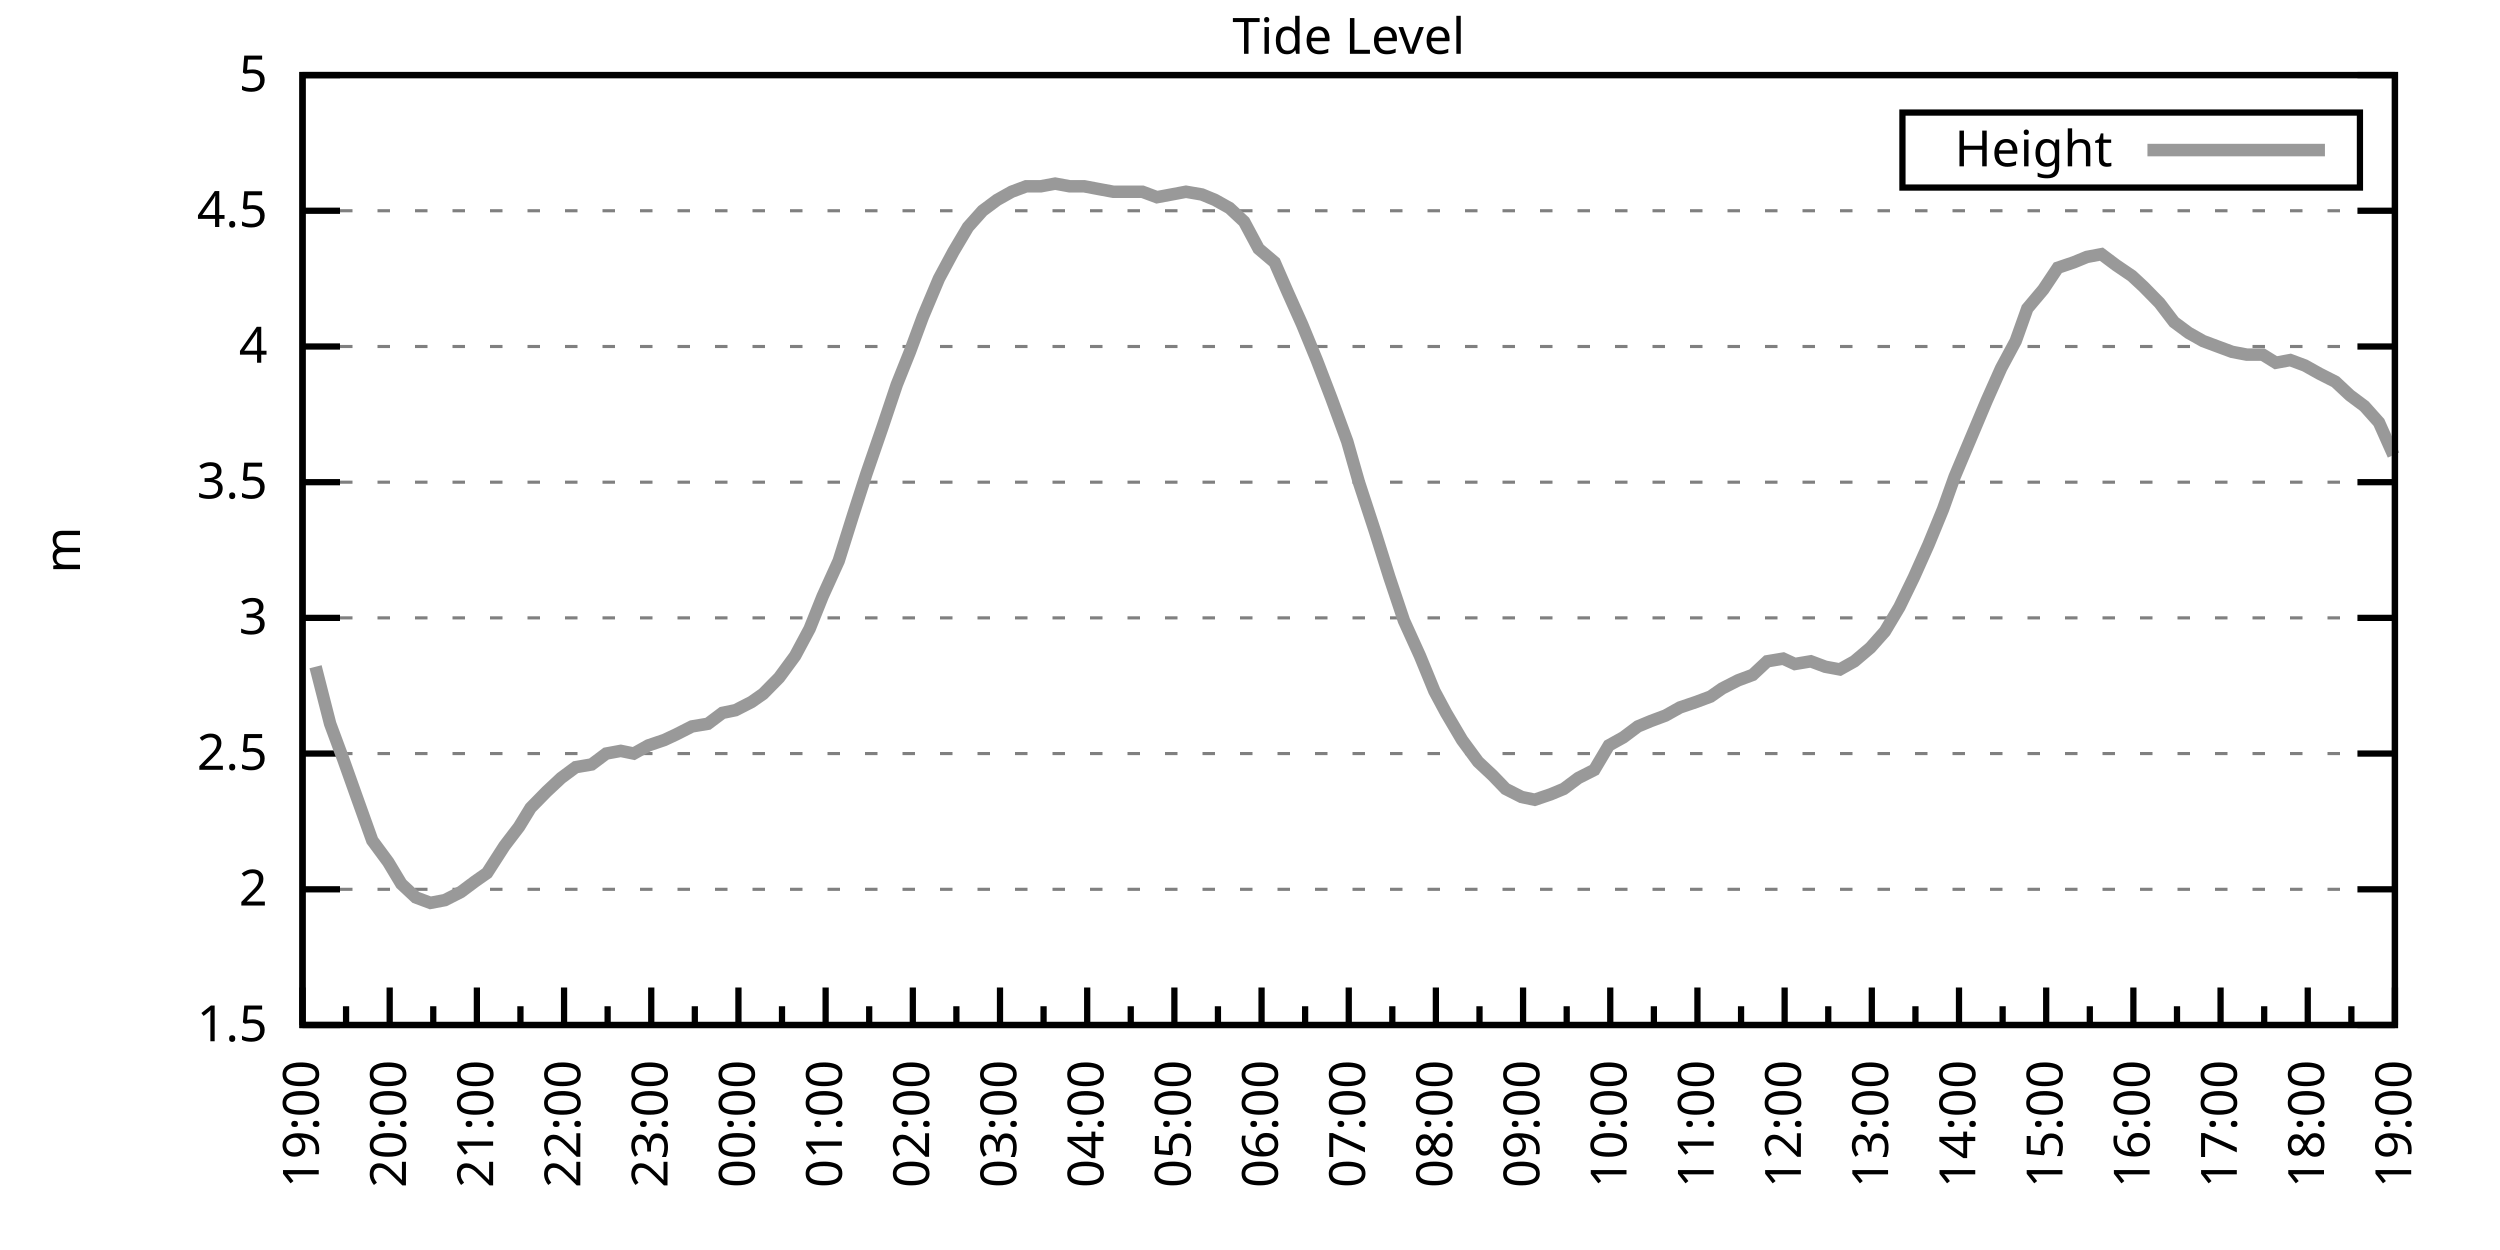
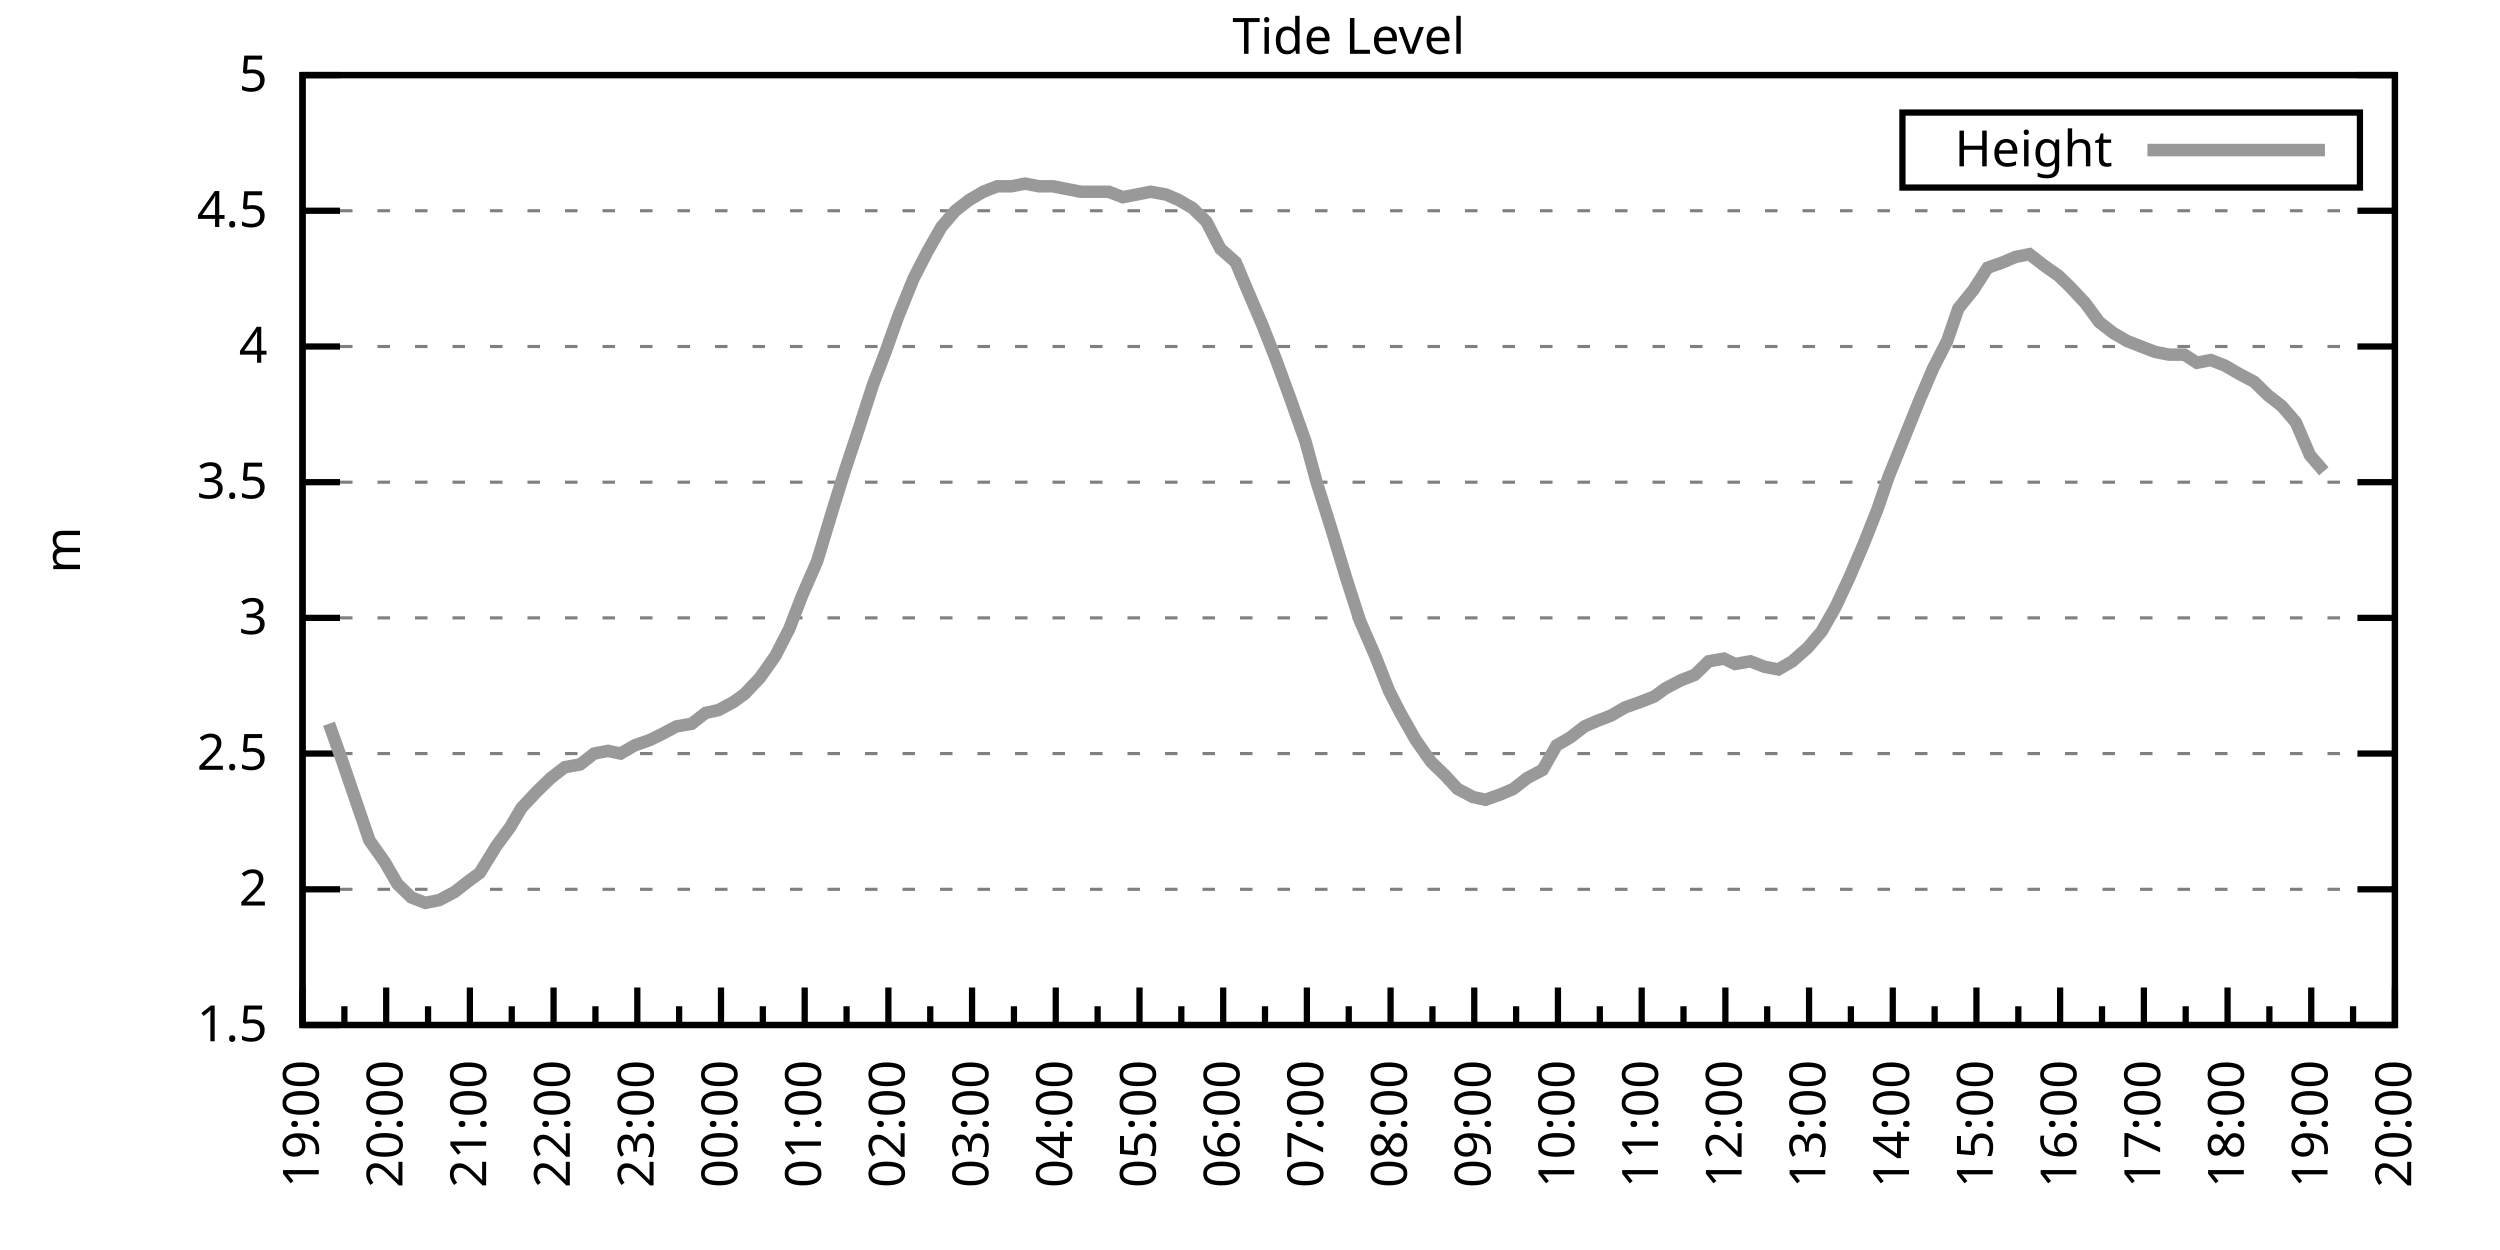
<svg xmlns="http://www.w3.org/2000/svg" xmlns:xlink="http://www.w3.org/1999/xlink" width="400" height="200" viewBox="0 0 400 200">
  <g id="gnuplot_canvas">
    <rect x="0" y="0" width="400" height="200" fill="none" />
    <defs>
      <circle id="gpDot" r="0.5" stroke-width="0.5" stroke="currentColor" />
      <path id="gpPt0" stroke-width="0.333" stroke="currentColor" d="M-1,0 h2 M0,-1 v2" />
      <path id="gpPt1" stroke-width="0.333" stroke="currentColor" d="M-1,-1 L1,1 M1,-1 L-1,1" />
      <path id="gpPt2" stroke-width="0.333" stroke="currentColor" d="M-1,0 L1,0 M0,-1 L0,1 M-1,-1 L1,1 M-1,1 L1,-1" />
      <rect id="gpPt3" stroke-width="0.333" stroke="currentColor" x="-1" y="-1" width="2" height="2" />
      <rect id="gpPt4" stroke-width="0.333" stroke="currentColor" fill="currentColor" x="-1" y="-1" width="2" height="2" />
      <circle id="gpPt5" stroke-width="0.333" stroke="currentColor" cx="0" cy="0" r="1" />
      <use xlink:href="#gpPt5" id="gpPt6" fill="currentColor" stroke="none" />
      <path id="gpPt7" stroke-width="0.333" stroke="currentColor" d="M0,-1.33 L-1.33,0.67 L1.33,0.67 z" />
      <use xlink:href="#gpPt7" id="gpPt8" fill="currentColor" stroke="none" />
      <use xlink:href="#gpPt7" id="gpPt9" stroke="currentColor" transform="rotate(180)" />
      <use xlink:href="#gpPt9" id="gpPt10" fill="currentColor" stroke="none" />
      <use xlink:href="#gpPt3" id="gpPt11" stroke="currentColor" transform="rotate(45)" />
      <use xlink:href="#gpPt11" id="gpPt12" fill="currentColor" stroke="none" />
      <path id="gpPt13" stroke-width="0.333" stroke="currentColor" d="M0,1.330 L1.265,0.411 L0.782,-1.067 L-0.782,-1.076 L-1.265,0.411 z" />
      <use xlink:href="#gpPt13" id="gpPt14" fill="currentColor" stroke="none" />
      <filter id="textbox" filterUnits="objectBoundingBox" x="0" y="0" height="1" width="1">
        <feFlood flood-color="white" flood-opacity="1" result="bgnd" />
        <feComposite in="SourceGraphic" in2="bgnd" operator="atop" />
      </filter>
      <filter id="greybox" filterUnits="objectBoundingBox" x="0" y="0" height="1" width="1">
        <feFlood flood-color="lightgrey" flood-opacity="1" result="grey" />
        <feComposite in="SourceGraphic" in2="grey" operator="atop" />
      </filter>
    </defs>
    <g fill="none" color="white" stroke="currentColor" stroke-width="1.00" stroke-linecap="butt" stroke-linejoin="miter">
</g>
    <g fill="none" color="black" stroke="currentColor" stroke-width="1.00" stroke-linecap="butt" stroke-linejoin="miter">
      <g stroke="none" shape-rendering="crispEdges">
        <polygon fill="rgb(255, 255, 255)" points="48.40,164.00 383.18,164.00 383.18,12.02 48.40,12.02 " />
      </g>
    </g>
    <g fill="none" color="black" stroke="currentColor" stroke-width="1.00" stroke-linecap="butt" stroke-linejoin="miter">
</g>
    <g fill="none" color="black" stroke="black" stroke-width="0.50" stroke-linecap="butt" stroke-linejoin="miter">
</g>
    <g fill="none" color="gray" stroke="currentColor" stroke-width="0.50" stroke-linecap="butt" stroke-linejoin="miter">
      <path stroke="gray" stroke-dasharray="2,4" class="gridline" d="M48.40,164.00 L383.19,164.00  " />
    </g>
    <g fill="none" color="gray" stroke="gray" stroke-width="1.00" stroke-linecap="butt" stroke-linejoin="miter">
</g>
    <g fill="none" color="black" stroke="currentColor" stroke-width="1.00" stroke-linecap="butt" stroke-linejoin="miter">
      <path stroke="black" d="M48.40,164.00 L54.40,164.00 M383.19,164.00 L377.19,164.00  " />
      <g transform="translate(42.80,166.60)" stroke="none" fill="black" font-family="Sans" font-size="8.00" text-anchor="end">
        <text>
          <tspan font-family="Sans"> 1.5</tspan>
        </text>
      </g>
    </g>
    <g fill="none" color="black" stroke="currentColor" stroke-width="1.00" stroke-linecap="butt" stroke-linejoin="miter">
</g>
    <g fill="none" color="black" stroke="black" stroke-width="0.50" stroke-linecap="butt" stroke-linejoin="miter">
</g>
    <g fill="none" color="gray" stroke="currentColor" stroke-width="0.50" stroke-linecap="butt" stroke-linejoin="miter">
      <path stroke="gray" stroke-dasharray="2,4" class="gridline" d="M48.40,142.29 L383.19,142.29  " />
    </g>
    <g fill="none" color="gray" stroke="gray" stroke-width="1.00" stroke-linecap="butt" stroke-linejoin="miter">
</g>
    <g fill="none" color="black" stroke="currentColor" stroke-width="1.00" stroke-linecap="butt" stroke-linejoin="miter">
      <path stroke="black" d="M48.40,142.29 L54.40,142.29 M383.19,142.29 L377.19,142.29  " />
      <g transform="translate(42.80,144.89)" stroke="none" fill="black" font-family="Sans" font-size="8.00" text-anchor="end">
        <text>
          <tspan font-family="Sans"> 2</tspan>
        </text>
      </g>
    </g>
    <g fill="none" color="black" stroke="currentColor" stroke-width="1.00" stroke-linecap="butt" stroke-linejoin="miter">
</g>
    <g fill="none" color="black" stroke="black" stroke-width="0.50" stroke-linecap="butt" stroke-linejoin="miter">
</g>
    <g fill="none" color="gray" stroke="currentColor" stroke-width="0.50" stroke-linecap="butt" stroke-linejoin="miter">
      <path stroke="gray" stroke-dasharray="2,4" class="gridline" d="M48.40,120.57 L383.19,120.57  " />
    </g>
    <g fill="none" color="gray" stroke="gray" stroke-width="1.00" stroke-linecap="butt" stroke-linejoin="miter">
</g>
    <g fill="none" color="black" stroke="currentColor" stroke-width="1.00" stroke-linecap="butt" stroke-linejoin="miter">
      <path stroke="black" d="M48.40,120.57 L54.40,120.57 M383.19,120.57 L377.19,120.57  " />
      <g transform="translate(42.80,123.17)" stroke="none" fill="black" font-family="Sans" font-size="8.00" text-anchor="end">
        <text>
          <tspan font-family="Sans"> 2.5</tspan>
        </text>
      </g>
    </g>
    <g fill="none" color="black" stroke="currentColor" stroke-width="1.00" stroke-linecap="butt" stroke-linejoin="miter">
</g>
    <g fill="none" color="black" stroke="black" stroke-width="0.50" stroke-linecap="butt" stroke-linejoin="miter">
</g>
    <g fill="none" color="gray" stroke="currentColor" stroke-width="0.50" stroke-linecap="butt" stroke-linejoin="miter">
      <path stroke="gray" stroke-dasharray="2,4" class="gridline" d="M48.40,98.86 L383.19,98.86  " />
    </g>
    <g fill="none" color="gray" stroke="gray" stroke-width="1.00" stroke-linecap="butt" stroke-linejoin="miter">
</g>
    <g fill="none" color="black" stroke="currentColor" stroke-width="1.00" stroke-linecap="butt" stroke-linejoin="miter">
      <path stroke="black" d="M48.40,98.86 L54.40,98.86 M383.19,98.86 L377.19,98.86  " />
      <g transform="translate(42.80,101.46)" stroke="none" fill="black" font-family="Sans" font-size="8.00" text-anchor="end">
        <text>
          <tspan font-family="Sans"> 3</tspan>
        </text>
      </g>
    </g>
    <g fill="none" color="black" stroke="currentColor" stroke-width="1.00" stroke-linecap="butt" stroke-linejoin="miter">
</g>
    <g fill="none" color="black" stroke="black" stroke-width="0.50" stroke-linecap="butt" stroke-linejoin="miter">
</g>
    <g fill="none" color="gray" stroke="currentColor" stroke-width="0.50" stroke-linecap="butt" stroke-linejoin="miter">
      <path stroke="gray" stroke-dasharray="2,4" class="gridline" d="M48.40,77.15 L383.19,77.15  " />
    </g>
    <g fill="none" color="gray" stroke="gray" stroke-width="1.00" stroke-linecap="butt" stroke-linejoin="miter">
</g>
    <g fill="none" color="black" stroke="currentColor" stroke-width="1.00" stroke-linecap="butt" stroke-linejoin="miter">
      <path stroke="black" d="M48.40,77.15 L54.40,77.15 M383.19,77.15 L377.19,77.15  " />
      <g transform="translate(42.80,79.75)" stroke="none" fill="black" font-family="Sans" font-size="8.00" text-anchor="end">
        <text>
          <tspan font-family="Sans"> 3.5</tspan>
        </text>
      </g>
    </g>
    <g fill="none" color="black" stroke="currentColor" stroke-width="1.00" stroke-linecap="butt" stroke-linejoin="miter">
</g>
    <g fill="none" color="black" stroke="black" stroke-width="0.50" stroke-linecap="butt" stroke-linejoin="miter">
</g>
    <g fill="none" color="gray" stroke="currentColor" stroke-width="0.50" stroke-linecap="butt" stroke-linejoin="miter">
      <path stroke="gray" stroke-dasharray="2,4" class="gridline" d="M48.40,55.44 L383.19,55.44  " />
    </g>
    <g fill="none" color="gray" stroke="gray" stroke-width="1.00" stroke-linecap="butt" stroke-linejoin="miter">
</g>
    <g fill="none" color="black" stroke="currentColor" stroke-width="1.00" stroke-linecap="butt" stroke-linejoin="miter">
      <path stroke="black" d="M48.40,55.44 L54.40,55.44 M383.19,55.44 L377.19,55.44  " />
      <g transform="translate(42.80,58.04)" stroke="none" fill="black" font-family="Sans" font-size="8.00" text-anchor="end">
        <text>
          <tspan font-family="Sans"> 4</tspan>
        </text>
      </g>
    </g>
    <g fill="none" color="black" stroke="currentColor" stroke-width="1.00" stroke-linecap="butt" stroke-linejoin="miter">
</g>
    <g fill="none" color="black" stroke="black" stroke-width="0.50" stroke-linecap="butt" stroke-linejoin="miter">
</g>
    <g fill="none" color="gray" stroke="currentColor" stroke-width="0.50" stroke-linecap="butt" stroke-linejoin="miter">
      <path stroke="gray" stroke-dasharray="2,4" class="gridline" d="M48.40,33.72 L383.19,33.72  " />
    </g>
    <g fill="none" color="gray" stroke="gray" stroke-width="1.00" stroke-linecap="butt" stroke-linejoin="miter">
</g>
    <g fill="none" color="black" stroke="currentColor" stroke-width="1.00" stroke-linecap="butt" stroke-linejoin="miter">
      <path stroke="black" d="M48.40,33.72 L54.40,33.72 M383.19,33.72 L377.19,33.72  " />
      <g transform="translate(42.80,36.32)" stroke="none" fill="black" font-family="Sans" font-size="8.00" text-anchor="end">
        <text>
          <tspan font-family="Sans"> 4.5</tspan>
        </text>
      </g>
    </g>
    <g fill="none" color="black" stroke="currentColor" stroke-width="1.00" stroke-linecap="butt" stroke-linejoin="miter">
</g>
    <g fill="none" color="black" stroke="black" stroke-width="0.50" stroke-linecap="butt" stroke-linejoin="miter">
</g>
    <g fill="none" color="gray" stroke="currentColor" stroke-width="0.50" stroke-linecap="butt" stroke-linejoin="miter">
      <path stroke="gray" stroke-dasharray="2,4" class="gridline" d="M48.40,12.01 L383.19,12.01  " />
    </g>
    <g fill="none" color="gray" stroke="gray" stroke-width="1.00" stroke-linecap="butt" stroke-linejoin="miter">
</g>
    <g fill="none" color="black" stroke="currentColor" stroke-width="1.00" stroke-linecap="butt" stroke-linejoin="miter">
      <path stroke="black" d="M48.40,12.01 L54.40,12.01 M383.19,12.01 L377.19,12.01  " />
      <g transform="translate(42.80,14.61)" stroke="none" fill="black" font-family="Sans" font-size="8.00" text-anchor="end">
        <text>
          <tspan font-family="Sans"> 5</tspan>
        </text>
      </g>
    </g>
    <g fill="none" color="black" stroke="currentColor" stroke-width="1.00" stroke-linecap="butt" stroke-linejoin="miter">
      <path stroke="black" d="M48.40,164.00 L48.40,158.00  " />
      <g transform="translate(51.00,169.60) rotate(270)" stroke="none" fill="black" font-family="Sans" font-size="8.00" text-anchor="end">
        <text>
          <tspan font-family="Sans">19:00</tspan>
        </text>
      </g>
    </g>
    <g fill="none" color="black" stroke="currentColor" stroke-width="1.00" stroke-linecap="butt" stroke-linejoin="miter">
-       <path stroke="black" d="M55.37,164.00 L55.37,161.00 M62.35,164.00 L62.35,158.00  " />
-       <g transform="translate(64.95,169.60) rotate(270)" stroke="none" fill="black" font-family="Sans" font-size="8.00" text-anchor="end">
+       <path stroke="black" d="M55.10,164.00 L55.10,161.00 M61.79,164.00 L61.79,158.00  " />
+       <g transform="translate(64.39,169.60) rotate(270)" stroke="none" fill="black" font-family="Sans" font-size="8.00" text-anchor="end">
        <text>
          <tspan font-family="Sans">20:00</tspan>
        </text>
      </g>
    </g>
    <g fill="none" color="black" stroke="currentColor" stroke-width="1.00" stroke-linecap="butt" stroke-linejoin="miter">
-       <path stroke="black" d="M69.32,164.00 L69.32,161.00 M76.30,164.00 L76.30,158.00  " />
-       <g transform="translate(78.90,169.60) rotate(270)" stroke="none" fill="black" font-family="Sans" font-size="8.00" text-anchor="end">
+       <path stroke="black" d="M68.49,164.00 L68.49,161.00 M75.18,164.00 L75.18,158.00  " />
+       <g transform="translate(77.78,169.60) rotate(270)" stroke="none" fill="black" font-family="Sans" font-size="8.00" text-anchor="end">
        <text>
          <tspan font-family="Sans">21:00</tspan>
        </text>
      </g>
    </g>
    <g fill="none" color="black" stroke="currentColor" stroke-width="1.00" stroke-linecap="butt" stroke-linejoin="miter">
-       <path stroke="black" d="M83.27,164.00 L83.27,161.00 M90.25,164.00 L90.25,158.00  " />
-       <g transform="translate(92.85,169.60) rotate(270)" stroke="none" fill="black" font-family="Sans" font-size="8.00" text-anchor="end">
+       <path stroke="black" d="M81.88,164.00 L81.88,161.00 M88.57,164.00 L88.57,158.00  " />
+       <g transform="translate(91.17,169.60) rotate(270)" stroke="none" fill="black" font-family="Sans" font-size="8.00" text-anchor="end">
        <text>
          <tspan font-family="Sans">22:00</tspan>
        </text>
      </g>
    </g>
    <g fill="none" color="black" stroke="currentColor" stroke-width="1.00" stroke-linecap="butt" stroke-linejoin="miter">
-       <path stroke="black" d="M97.22,164.00 L97.22,161.00 M104.20,164.00 L104.20,158.00  " />
-       <g transform="translate(106.80,169.60) rotate(270)" stroke="none" fill="black" font-family="Sans" font-size="8.00" text-anchor="end">
+       <path stroke="black" d="M95.27,164.00 L95.27,161.00 M101.97,164.00 L101.97,158.00  " />
+       <g transform="translate(104.57,169.60) rotate(270)" stroke="none" fill="black" font-family="Sans" font-size="8.00" text-anchor="end">
        <text>
          <tspan font-family="Sans">23:00</tspan>
        </text>
      </g>
    </g>
    <g fill="none" color="black" stroke="currentColor" stroke-width="1.00" stroke-linecap="butt" stroke-linejoin="miter">
-       <path stroke="black" d="M111.17,164.00 L111.17,161.00 M118.15,164.00 L118.15,158.00  " />
-       <g transform="translate(120.75,169.60) rotate(270)" stroke="none" fill="black" font-family="Sans" font-size="8.00" text-anchor="end">
+       <path stroke="black" d="M108.66,164.00 L108.66,161.00 M115.36,164.00 L115.36,158.00  " />
+       <g transform="translate(117.96,169.60) rotate(270)" stroke="none" fill="black" font-family="Sans" font-size="8.00" text-anchor="end">
        <text>
          <tspan font-family="Sans">00:00</tspan>
        </text>
      </g>
    </g>
    <g fill="none" color="black" stroke="currentColor" stroke-width="1.00" stroke-linecap="butt" stroke-linejoin="miter">
-       <path stroke="black" d="M125.12,164.00 L125.12,161.00 M132.10,164.00 L132.10,158.00  " />
-       <g transform="translate(134.70,169.60) rotate(270)" stroke="none" fill="black" font-family="Sans" font-size="8.00" text-anchor="end">
+       <path stroke="black" d="M122.05,164.00 L122.05,161.00 M128.75,164.00 L128.75,158.00  " />
+       <g transform="translate(131.35,169.60) rotate(270)" stroke="none" fill="black" font-family="Sans" font-size="8.00" text-anchor="end">
        <text>
          <tspan font-family="Sans">01:00</tspan>
        </text>
      </g>
    </g>
    <g fill="none" color="black" stroke="currentColor" stroke-width="1.00" stroke-linecap="butt" stroke-linejoin="miter">
-       <path stroke="black" d="M139.07,164.00 L139.07,161.00 M146.05,164.00 L146.05,158.00  " />
-       <g transform="translate(148.65,169.60) rotate(270)" stroke="none" fill="black" font-family="Sans" font-size="8.00" text-anchor="end">
+       <path stroke="black" d="M135.45,164.00 L135.45,161.00 M142.14,164.00 L142.14,158.00  " />
+       <g transform="translate(144.74,169.60) rotate(270)" stroke="none" fill="black" font-family="Sans" font-size="8.00" text-anchor="end">
        <text>
          <tspan font-family="Sans">02:00</tspan>
        </text>
      </g>
    </g>
    <g fill="none" color="black" stroke="currentColor" stroke-width="1.00" stroke-linecap="butt" stroke-linejoin="miter">
-       <path stroke="black" d="M153.02,164.00 L153.02,161.00 M160.00,164.00 L160.00,158.00  " />
-       <g transform="translate(162.60,169.60) rotate(270)" stroke="none" fill="black" font-family="Sans" font-size="8.00" text-anchor="end">
+       <path stroke="black" d="M148.84,164.00 L148.84,161.00 M155.53,164.00 L155.53,158.00  " />
+       <g transform="translate(158.13,169.60) rotate(270)" stroke="none" fill="black" font-family="Sans" font-size="8.00" text-anchor="end">
        <text>
          <tspan font-family="Sans">03:00</tspan>
        </text>
      </g>
    </g>
    <g fill="none" color="black" stroke="currentColor" stroke-width="1.00" stroke-linecap="butt" stroke-linejoin="miter">
-       <path stroke="black" d="M166.97,164.00 L166.97,161.00 M173.95,164.00 L173.95,158.00  " />
-       <g transform="translate(176.55,169.60) rotate(270)" stroke="none" fill="black" font-family="Sans" font-size="8.00" text-anchor="end">
+       <path stroke="black" d="M162.23,164.00 L162.23,161.00 M168.92,164.00 L168.92,158.00  " />
+       <g transform="translate(171.52,169.60) rotate(270)" stroke="none" fill="black" font-family="Sans" font-size="8.00" text-anchor="end">
        <text>
          <tspan font-family="Sans">04:00</tspan>
        </text>
      </g>
    </g>
    <g fill="none" color="black" stroke="currentColor" stroke-width="1.00" stroke-linecap="butt" stroke-linejoin="miter">
-       <path stroke="black" d="M180.92,164.00 L180.92,161.00 M187.90,164.00 L187.90,158.00  " />
-       <g transform="translate(190.50,169.60) rotate(270)" stroke="none" fill="black" font-family="Sans" font-size="8.00" text-anchor="end">
+       <path stroke="black" d="M175.62,164.00 L175.62,161.00 M182.32,164.00 L182.32,158.00  " />
+       <g transform="translate(184.92,169.60) rotate(270)" stroke="none" fill="black" font-family="Sans" font-size="8.00" text-anchor="end">
        <text>
          <tspan font-family="Sans">05:00</tspan>
        </text>
      </g>
    </g>
    <g fill="none" color="black" stroke="currentColor" stroke-width="1.00" stroke-linecap="butt" stroke-linejoin="miter">
-       <path stroke="black" d="M194.87,164.00 L194.87,161.00 M201.85,164.00 L201.85,158.00  " />
-       <g transform="translate(204.45,169.60) rotate(270)" stroke="none" fill="black" font-family="Sans" font-size="8.00" text-anchor="end">
+       <path stroke="black" d="M189.01,164.00 L189.01,161.00 M195.71,164.00 L195.71,158.00  " />
+       <g transform="translate(198.31,169.60) rotate(270)" stroke="none" fill="black" font-family="Sans" font-size="8.00" text-anchor="end">
        <text>
          <tspan font-family="Sans">06:00</tspan>
        </text>
      </g>
    </g>
    <g fill="none" color="black" stroke="currentColor" stroke-width="1.00" stroke-linecap="butt" stroke-linejoin="miter">
-       <path stroke="black" d="M208.82,164.00 L208.82,161.00 M215.80,164.00 L215.80,158.00  " />
-       <g transform="translate(218.40,169.60) rotate(270)" stroke="none" fill="black" font-family="Sans" font-size="8.00" text-anchor="end">
+       <path stroke="black" d="M202.40,164.00 L202.40,161.00 M209.10,164.00 L209.10,158.00  " />
+       <g transform="translate(211.70,169.60) rotate(270)" stroke="none" fill="black" font-family="Sans" font-size="8.00" text-anchor="end">
        <text>
          <tspan font-family="Sans">07:00</tspan>
        </text>
      </g>
    </g>
    <g fill="none" color="black" stroke="currentColor" stroke-width="1.00" stroke-linecap="butt" stroke-linejoin="miter">
-       <path stroke="black" d="M222.77,164.00 L222.77,161.00 M229.74,164.00 L229.74,158.00  " />
-       <g transform="translate(232.34,169.60) rotate(270)" stroke="none" fill="black" font-family="Sans" font-size="8.00" text-anchor="end">
+       <path stroke="black" d="M215.80,164.00 L215.80,161.00 M222.49,164.00 L222.49,158.00  " />
+       <g transform="translate(225.09,169.60) rotate(270)" stroke="none" fill="black" font-family="Sans" font-size="8.00" text-anchor="end">
        <text>
          <tspan font-family="Sans">08:00</tspan>
        </text>
      </g>
    </g>
    <g fill="none" color="black" stroke="currentColor" stroke-width="1.00" stroke-linecap="butt" stroke-linejoin="miter">
-       <path stroke="black" d="M236.72,164.00 L236.72,161.00 M243.69,164.00 L243.69,158.00  " />
-       <g transform="translate(246.29,169.60) rotate(270)" stroke="none" fill="black" font-family="Sans" font-size="8.00" text-anchor="end">
+       <path stroke="black" d="M229.19,164.00 L229.19,161.00 M235.88,164.00 L235.88,158.00  " />
+       <g transform="translate(238.48,169.60) rotate(270)" stroke="none" fill="black" font-family="Sans" font-size="8.00" text-anchor="end">
        <text>
          <tspan font-family="Sans">09:00</tspan>
        </text>
      </g>
    </g>
    <g fill="none" color="black" stroke="currentColor" stroke-width="1.00" stroke-linecap="butt" stroke-linejoin="miter">
-       <path stroke="black" d="M250.67,164.00 L250.67,161.00 M257.64,164.00 L257.64,158.00  " />
-       <g transform="translate(260.24,169.60) rotate(270)" stroke="none" fill="black" font-family="Sans" font-size="8.00" text-anchor="end">
+       <path stroke="black" d="M242.58,164.00 L242.58,161.00 M249.27,164.00 L249.27,158.00  " />
+       <g transform="translate(251.87,169.60) rotate(270)" stroke="none" fill="black" font-family="Sans" font-size="8.00" text-anchor="end">
        <text>
          <tspan font-family="Sans">10:00</tspan>
        </text>
      </g>
    </g>
    <g fill="none" color="black" stroke="currentColor" stroke-width="1.00" stroke-linecap="butt" stroke-linejoin="miter">
-       <path stroke="black" d="M264.62,164.00 L264.62,161.00 M271.59,164.00 L271.59,158.00  " />
-       <g transform="translate(274.19,169.60) rotate(270)" stroke="none" fill="black" font-family="Sans" font-size="8.00" text-anchor="end">
+       <path stroke="black" d="M255.97,164.00 L255.97,161.00 M262.67,164.00 L262.67,158.00  " />
+       <g transform="translate(265.27,169.60) rotate(270)" stroke="none" fill="black" font-family="Sans" font-size="8.00" text-anchor="end">
        <text>
          <tspan font-family="Sans">11:00</tspan>
        </text>
      </g>
    </g>
    <g fill="none" color="black" stroke="currentColor" stroke-width="1.00" stroke-linecap="butt" stroke-linejoin="miter">
-       <path stroke="black" d="M278.57,164.00 L278.57,161.00 M285.54,164.00 L285.54,158.00  " />
-       <g transform="translate(288.14,169.60) rotate(270)" stroke="none" fill="black" font-family="Sans" font-size="8.00" text-anchor="end">
+       <path stroke="black" d="M269.36,164.00 L269.36,161.00 M276.06,164.00 L276.06,158.00  " />
+       <g transform="translate(278.66,169.60) rotate(270)" stroke="none" fill="black" font-family="Sans" font-size="8.00" text-anchor="end">
        <text>
          <tspan font-family="Sans">12:00</tspan>
        </text>
      </g>
    </g>
    <g fill="none" color="black" stroke="currentColor" stroke-width="1.00" stroke-linecap="butt" stroke-linejoin="miter">
-       <path stroke="black" d="M292.52,164.00 L292.52,161.00 M299.49,164.00 L299.49,158.00  " />
-       <g transform="translate(302.09,169.60) rotate(270)" stroke="none" fill="black" font-family="Sans" font-size="8.00" text-anchor="end">
+       <path stroke="black" d="M282.75,164.00 L282.75,161.00 M289.45,164.00 L289.45,158.00  " />
+       <g transform="translate(292.05,169.60) rotate(270)" stroke="none" fill="black" font-family="Sans" font-size="8.00" text-anchor="end">
        <text>
          <tspan font-family="Sans">13:00</tspan>
        </text>
      </g>
    </g>
    <g fill="none" color="black" stroke="currentColor" stroke-width="1.00" stroke-linecap="butt" stroke-linejoin="miter">
-       <path stroke="black" d="M306.47,164.00 L306.47,161.00 M313.44,164.00 L313.44,158.00  " />
-       <g transform="translate(316.04,169.60) rotate(270)" stroke="none" fill="black" font-family="Sans" font-size="8.00" text-anchor="end">
+       <path stroke="black" d="M296.14,164.00 L296.14,161.00 M302.84,164.00 L302.84,158.00  " />
+       <g transform="translate(305.44,169.60) rotate(270)" stroke="none" fill="black" font-family="Sans" font-size="8.00" text-anchor="end">
        <text>
          <tspan font-family="Sans">14:00</tspan>
        </text>
      </g>
    </g>
    <g fill="none" color="black" stroke="currentColor" stroke-width="1.00" stroke-linecap="butt" stroke-linejoin="miter">
-       <path stroke="black" d="M320.42,164.00 L320.42,161.00 M327.39,164.00 L327.39,158.00  " />
-       <g transform="translate(329.99,169.60) rotate(270)" stroke="none" fill="black" font-family="Sans" font-size="8.00" text-anchor="end">
+       <path stroke="black" d="M309.54,164.00 L309.54,161.00 M316.23,164.00 L316.23,158.00  " />
+       <g transform="translate(318.83,169.60) rotate(270)" stroke="none" fill="black" font-family="Sans" font-size="8.00" text-anchor="end">
        <text>
          <tspan font-family="Sans">15:00</tspan>
        </text>
      </g>
    </g>
    <g fill="none" color="black" stroke="currentColor" stroke-width="1.00" stroke-linecap="butt" stroke-linejoin="miter">
-       <path stroke="black" d="M334.37,164.00 L334.37,161.00 M341.34,164.00 L341.34,158.00  " />
-       <g transform="translate(343.94,169.60) rotate(270)" stroke="none" fill="black" font-family="Sans" font-size="8.00" text-anchor="end">
+       <path stroke="black" d="M322.93,164.00 L322.93,161.00 M329.62,164.00 L329.62,158.00  " />
+       <g transform="translate(332.22,169.60) rotate(270)" stroke="none" fill="black" font-family="Sans" font-size="8.00" text-anchor="end">
        <text>
          <tspan font-family="Sans">16:00</tspan>
        </text>
      </g>
    </g>
    <g fill="none" color="black" stroke="currentColor" stroke-width="1.00" stroke-linecap="butt" stroke-linejoin="miter">
-       <path stroke="black" d="M348.32,164.00 L348.32,161.00 M355.29,164.00 L355.29,158.00  " />
-       <g transform="translate(357.89,169.60) rotate(270)" stroke="none" fill="black" font-family="Sans" font-size="8.00" text-anchor="end">
+       <path stroke="black" d="M336.32,164.00 L336.32,161.00 M343.02,164.00 L343.02,158.00  " />
+       <g transform="translate(345.62,169.60) rotate(270)" stroke="none" fill="black" font-family="Sans" font-size="8.00" text-anchor="end">
        <text>
          <tspan font-family="Sans">17:00</tspan>
        </text>
      </g>
    </g>
    <g fill="none" color="black" stroke="currentColor" stroke-width="1.00" stroke-linecap="butt" stroke-linejoin="miter">
-       <path stroke="black" d="M362.27,164.00 L362.27,161.00 M369.24,164.00 L369.24,158.00  " />
-       <g transform="translate(371.84,169.60) rotate(270)" stroke="none" fill="black" font-family="Sans" font-size="8.00" text-anchor="end">
+       <path stroke="black" d="M349.71,164.00 L349.71,161.00 M356.41,164.00 L356.41,158.00  " />
+       <g transform="translate(359.01,169.60) rotate(270)" stroke="none" fill="black" font-family="Sans" font-size="8.00" text-anchor="end">
        <text>
          <tspan font-family="Sans">18:00</tspan>
        </text>
      </g>
    </g>
    <g fill="none" color="black" stroke="currentColor" stroke-width="1.00" stroke-linecap="butt" stroke-linejoin="miter">
-       <path stroke="black" d="M376.22,164.00 L376.22,161.00 M383.19,164.00 L383.19,158.00  " />
+       <path stroke="black" d="M363.10,164.00 L363.10,161.00 M369.80,164.00 L369.80,158.00  " />
+       <g transform="translate(372.40,169.60) rotate(270)" stroke="none" fill="black" font-family="Sans" font-size="8.00" text-anchor="end">
+         <text>
+           <tspan font-family="Sans">19:00</tspan>
+         </text>
+       </g>
+     </g>
+     <g fill="none" color="black" stroke="currentColor" stroke-width="1.00" stroke-linecap="butt" stroke-linejoin="miter">
+       <path stroke="black" d="M376.49,164.00 L376.49,161.00 M383.19,164.00 L383.19,158.00  " />
      <g transform="translate(385.79,169.60) rotate(270)" stroke="none" fill="black" font-family="Sans" font-size="8.00" text-anchor="end">
        <text>
-           <tspan font-family="Sans">19:00</tspan>
+           <tspan font-family="Sans">20:00</tspan>
        </text>
      </g>
    </g>
    <g fill="none" color="black" stroke="currentColor" stroke-width="1.00" stroke-linecap="butt" stroke-linejoin="miter">
</g>
    <g fill="none" color="black" stroke="currentColor" stroke-width="1.00" stroke-linecap="butt" stroke-linejoin="miter">
      <path stroke="black" d="M48.40,12.01 L48.40,164.00 L383.19,164.00 L383.19,12.01 L48.40,12.01 Z  " />
    </g>
    <g fill="none" color="black" stroke="currentColor" stroke-width="1.00" stroke-linecap="butt" stroke-linejoin="miter">
      <g transform="translate(12.80,88.01) rotate(270)" stroke="none" fill="black" font-family="Sans" font-size="8.00" text-anchor="middle">
        <text>
          <tspan font-family="Sans">m</tspan>
        </text>
      </g>
    </g>
    <g fill="none" color="black" stroke="currentColor" stroke-width="1.00" stroke-linecap="butt" stroke-linejoin="miter">
</g>
    <g fill="none" color="black" stroke="currentColor" stroke-width="1.00" stroke-linecap="butt" stroke-linejoin="miter">
      <path stroke="black" d="M304.39,30.01 L304.39,18.01 L377.59,18.01 L377.59,30.01 L304.39,30.01 Z  " />
    </g>
    <g id="Tide_level_plot_1">
      <g fill="none" color="white" stroke="black" stroke-width="2.00" stroke-linecap="butt" stroke-linejoin="miter">
</g>
      <g fill="none" color="black" stroke="currentColor" stroke-width="2.00" stroke-linecap="butt" stroke-linejoin="miter">
        <g transform="translate(337.99,26.61)" stroke="none" fill="black" font-family="Sans" font-size="8.00" text-anchor="end">
          <text>
            <tspan font-family="Sans">Height</tspan>
          </text>
        </g>
      </g>
      <g fill="none" color="black" stroke="currentColor" stroke-width="2.00" stroke-linecap="butt" stroke-linejoin="miter">
-         <path stroke="rgb(153, 153, 153)" d="M343.59,24.01 L371.99,24.01 M50.49,106.68 L52.82,115.80 L54.91,121.44 L57.23,127.96 L59.56,134.47 L62.12,137.94   L64.21,141.42 L66.53,143.59 L68.86,144.46 L71.18,144.02 L73.74,142.72 L76.07,140.98 L77.93,139.68 L80.72,135.34   L83.04,132.30 L84.90,129.26 L87.46,126.65 L89.78,124.48 L92.11,122.75 L94.67,122.31 L96.99,120.57 L99.32,120.14   L101.41,120.57 L103.73,119.27 L106.29,118.40 L108.15,117.53 L110.71,116.23 L113.27,115.80 L115.59,114.06 L117.68,113.63   L120.24,112.32 L122.10,111.02 L124.66,108.42 L127.22,104.94 L129.54,100.60 L131.63,95.39 L134.19,89.74 L136.51,82.36   L138.61,75.85 L141.16,68.46 L143.49,61.52 L145.58,56.30 L147.67,50.66 L150.23,44.58 L152.56,40.24 L154.88,36.33   L157.21,33.72 L159.53,31.99 L161.86,30.68 L164.18,29.81 L166.51,29.81 L168.83,29.38 L171.16,29.81 L173.48,29.81   L175.81,30.25 L178.13,30.68 L180.46,30.68 L182.78,30.68 L185.11,31.55 L187.43,31.12 L189.76,30.68 L192.31,31.12   L194.41,31.99 L196.73,33.29 L199.06,35.46 L201.38,39.80 L203.94,41.97 L206.03,46.75 L208.36,51.96 L210.68,57.61   L213.01,63.69 L215.56,70.63 L217.42,77.15 L219.98,84.97 L222.30,92.35 L224.63,99.30 L227.19,104.94 L229.51,110.59   L231.37,114.06 L233.93,118.40 L236.49,121.88 L238.81,124.05 L240.90,126.22 L243.46,127.52 L245.55,127.96 L248.11,127.09   L250.20,126.22 L252.53,124.48 L255.09,123.18 L257.41,119.27 L259.74,117.97 L262.06,116.23 L264.15,115.36 L266.48,114.49   L268.80,113.19 L271.36,112.32 L273.69,111.45 L275.55,110.15 L278.10,108.85 L280.43,107.98 L282.75,105.81 L285.31,105.38   L287.17,106.24 L289.73,105.81 L292.05,106.68 L294.38,107.11 L296.70,105.81 L299.26,103.64 L301.58,101.03 L303.91,97.12   L306.23,92.35 L308.56,87.14 L310.88,81.49 L312.74,76.28 L315.30,70.20 L317.86,64.12 L320.18,58.91 L322.51,54.57   L324.37,49.36 L326.93,46.32 L329.25,42.84 L331.81,41.97 L333.90,41.11 L336.23,40.67 L338.55,42.41 L341.11,44.15   L342.97,45.88 L345.53,48.49 L347.85,51.53 L350.18,53.26 L352.50,54.57 L354.83,55.44 L357.15,56.30 L359.48,56.74   L362.03,56.74 L364.13,58.04 L366.45,57.61 L368.78,58.48 L371.10,59.78 L373.66,61.08 L375.98,63.25 L378.31,64.99   L380.63,67.59 L382.96,72.81  " />
+         <path stroke="rgb(153, 153, 153)" d="M343.59,24.01 L371.99,24.01 M52.64,115.80 L54.65,121.44 L56.88,127.96 L59.11,134.47 L61.57,137.94 L63.58,141.42   L65.81,143.59 L68.04,144.46 L70.27,144.02 L72.73,142.72 L74.96,140.98 L76.75,139.68 L79.42,135.34 L81.66,132.30   L83.44,129.26 L85.90,126.65 L88.13,124.48 L90.36,122.75 L92.82,122.31 L95.05,120.57 L97.28,120.14 L99.29,120.57   L101.52,119.27 L103.98,118.40 L105.76,117.53 L108.22,116.23 L110.67,115.80 L112.90,114.06 L114.91,113.63 L117.37,112.32   L119.15,111.02 L121.61,108.42 L124.06,104.94 L126.29,100.60 L128.30,95.39 L130.76,89.74 L132.99,82.36 L135.00,75.85   L137.45,68.46 L139.69,61.52 L141.69,56.30 L143.70,50.66 L146.16,44.58 L148.39,40.24 L150.62,36.33 L152.85,33.72   L155.09,31.99 L157.32,30.68 L159.55,29.81 L161.78,29.81 L164.01,29.38 L166.25,29.81 L168.48,29.81 L170.71,30.25   L172.94,30.68 L175.17,30.68 L177.41,30.68 L179.64,31.55 L181.87,31.12 L184.10,30.68 L186.56,31.12 L188.57,31.99   L190.80,33.29 L193.03,35.46 L195.26,39.80 L197.72,41.97 L199.73,46.75 L201.96,51.96 L204.19,57.61 L206.42,63.69   L208.88,70.63 L210.66,77.15 L213.12,84.97 L215.35,92.35 L217.58,99.30 L220.04,104.94 L222.27,110.59 L224.05,114.06   L226.51,118.40 L228.96,121.88 L231.20,124.05 L233.20,126.22 L235.66,127.52 L237.67,127.96 L240.12,127.09 L242.13,126.22   L244.36,124.48 L246.82,123.18 L249.05,119.27 L251.28,117.97 L253.51,116.23 L255.52,115.36 L257.76,114.49 L259.99,113.19   L262.44,112.32 L264.67,111.45 L266.46,110.15 L268.92,108.85 L271.15,107.98 L273.38,105.81 L275.83,105.38 L277.62,106.24   L280.07,105.81 L282.31,106.68 L284.54,107.11 L286.77,105.81 L289.23,103.64 L291.46,101.03 L293.69,97.12 L295.92,92.35   L298.15,87.14 L300.39,81.49 L302.17,76.28 L304.63,70.20 L307.08,64.12 L309.31,58.91 L311.54,54.57 L313.33,49.36   L315.79,46.32 L318.02,42.84 L320.47,41.97 L322.48,41.11 L324.71,40.67 L326.95,42.41 L329.40,44.15 L331.19,45.88   L333.64,48.49 L335.87,51.53 L338.10,53.26 L340.34,54.57 L342.57,55.44 L344.80,56.30 L347.03,56.74 L349.49,56.74   L351.50,58.04 L353.73,57.61 L355.96,58.48 L358.19,59.78 L360.65,61.08 L362.88,63.25 L365.11,64.99 L367.34,67.59   L369.58,72.81 L371.81,75.41  " />
      </g>
    </g>
    <g fill="none" color="black" stroke="currentColor" stroke-width="2.00" stroke-linecap="butt" stroke-linejoin="miter">
</g>
    <g fill="none" color="black" stroke="black" stroke-width="1.00" stroke-linecap="butt" stroke-linejoin="miter">
</g>
    <g fill="none" color="black" stroke="currentColor" stroke-width="1.00" stroke-linecap="butt" stroke-linejoin="miter">
      <path stroke="black" d="M48.40,12.01 L48.40,164.00 L383.19,164.00 L383.19,12.01 L48.40,12.01 Z  " />
    </g>
    <g fill="none" color="black" stroke="currentColor" stroke-width="1.00" stroke-linecap="butt" stroke-linejoin="miter">
      <g transform="translate(215.79,8.61)" stroke="none" fill="black" font-family="Sans" font-size="8.00" text-anchor="middle">
        <text>
          <tspan font-family="Sans">Tide Level</tspan>
        </text>
      </g>
    </g>
    <g fill="none" color="black" stroke="currentColor" stroke-width="1.00" stroke-linecap="butt" stroke-linejoin="miter">
</g>
  </g>
</svg>
